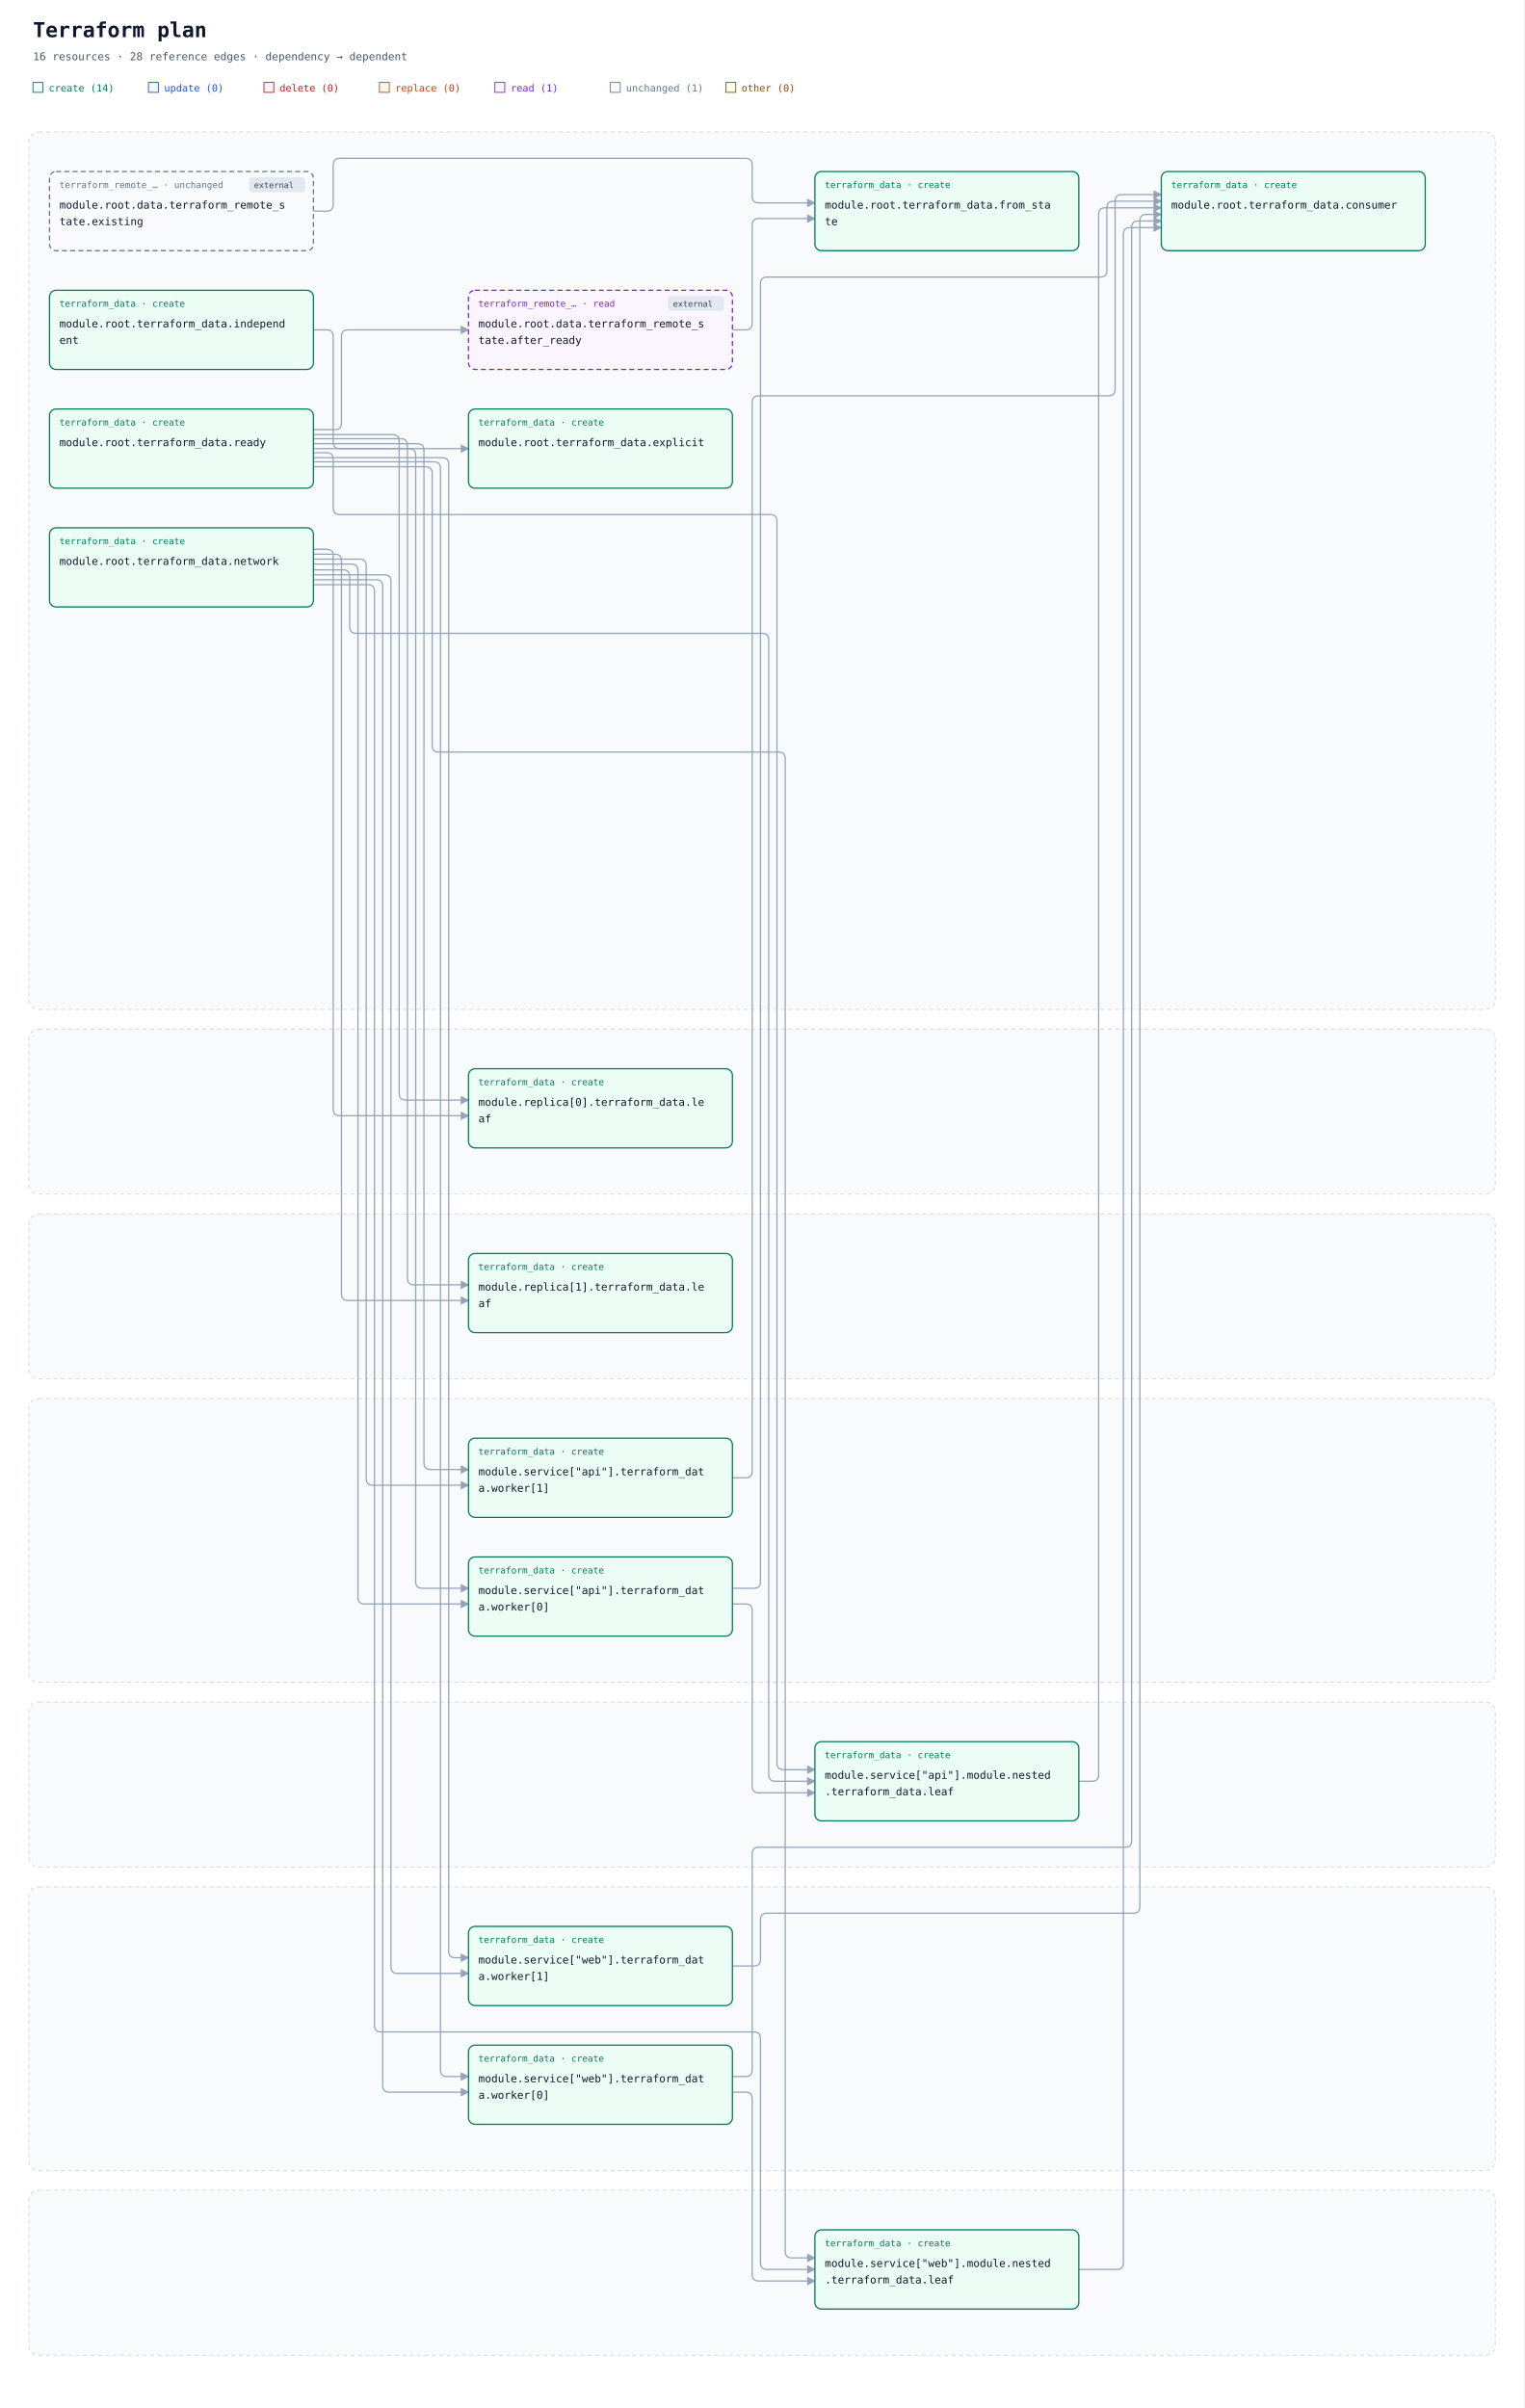
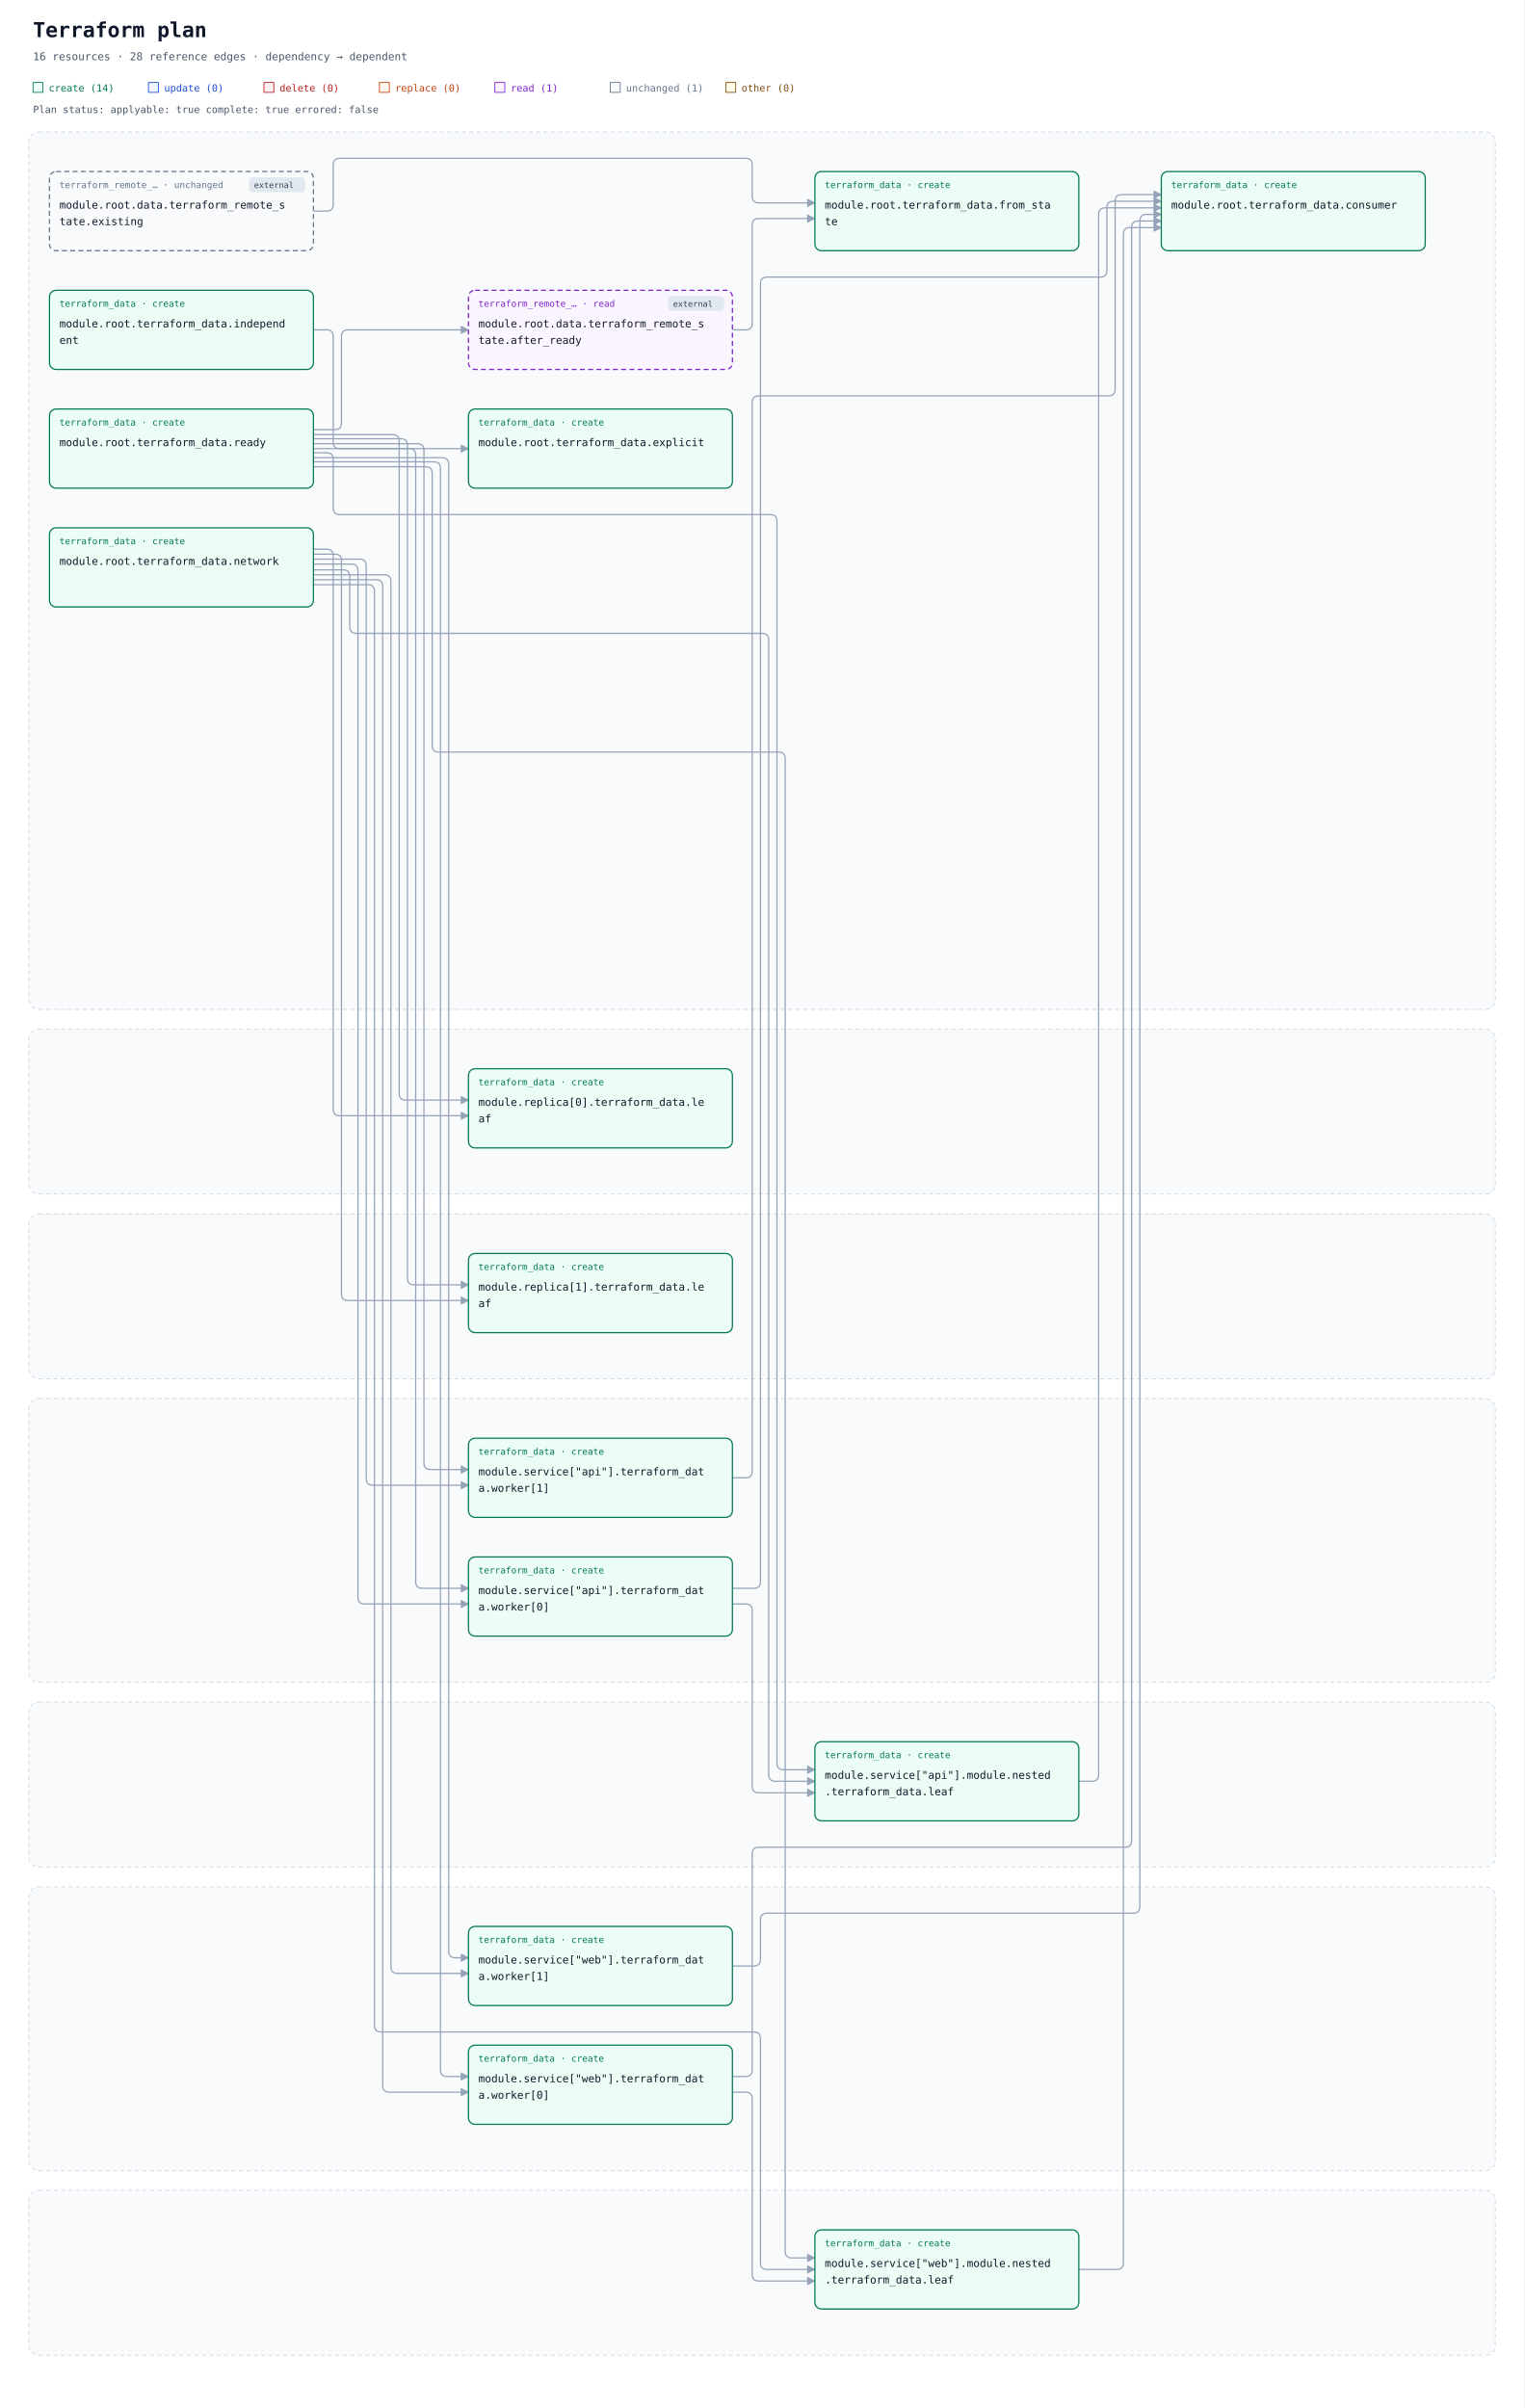
<svg xmlns="http://www.w3.org/2000/svg" width="1848" height="2920" viewBox="0 0 1848 2920" role="img" aria-labelledby="title description">
  <defs>
    <marker id="arrow" viewBox="0 0 10 10" refX="9" refY="5" markerWidth="7" markerHeight="7" orient="auto-start-reverse">
      <path d="M 0 0 L 10 5 L 0 10 z" fill="#94a3b8" />
    </marker>
  </defs>
  <rect width="100%" height="100%" fill="#ffffff" />
  <g font-family="ui-monospace, SFMono-Regular, Consolas, monospace">
    <text x="40" y="45" font-size="25" font-weight="700" fill="#0f172a">Terraform plan</text>
    <text x="40" y="73" font-size="13" fill="#475569">16 resources · 28 reference edges · dependency → dependent</text>
    <rect x="40" y="100" width="12" height="12" fill="#ecfdf5" stroke="#047857" />
    <text x="59" y="111" font-size="12" fill="#047857">create (14)</text>
    <rect x="180" y="100" width="12" height="12" fill="#eff6ff" stroke="#1d4ed8" />
    <text x="199" y="111" font-size="12" fill="#1d4ed8">update (0)</text>
    <rect x="320" y="100" width="12" height="12" fill="#fef2f2" stroke="#b91c1c" />
    <text x="339" y="111" font-size="12" fill="#b91c1c">delete (0)</text>
    <rect x="460" y="100" width="12" height="12" fill="#fff7ed" stroke="#c2410c" />
    <text x="479" y="111" font-size="12" fill="#c2410c">replace (0)</text>
    <rect x="600" y="100" width="12" height="12" fill="#faf5ff" stroke="#7e22ce" />
    <text x="619" y="111" font-size="12" fill="#7e22ce">read (1)</text>
    <rect x="740" y="100" width="12" height="12" fill="#f8fafc" stroke="#64748b" />
    <text x="759" y="111" font-size="12" fill="#64748b">unchanged (1)</text>
    <rect x="880" y="100" width="12" height="12" fill="#fefce8" stroke="#854d0e" />
    <text x="899" y="111" font-size="12" fill="#854d0e">other (0)</text>
+     <g id="plan-status" data-plan-applyable="true" data-plan-complete="true" data-plan-errored="false">
+       <text x="40" y="137" font-size="12" fill="#475569">Plan status: applyable: true complete: true errored: false</text>
+     </g>
    <rect x="35" y="160" width="1778" height="1064" rx="12" fill="#f8fafc" stroke="#cbd5e1" stroke-dasharray="5 4" />
    <text x="52" y="185" font-size="13" font-weight="700" fill="#475569" />
    <rect x="35" y="1248" width="1778" height="200" rx="12" fill="#f8fafc" stroke="#cbd5e1" stroke-dasharray="5 4" />
    <text x="52" y="1273" font-size="13" font-weight="700" fill="#475569" />
    <rect x="35" y="1472" width="1778" height="200" rx="12" fill="#f8fafc" stroke="#cbd5e1" stroke-dasharray="5 4" />
    <text x="52" y="1497" font-size="13" font-weight="700" fill="#475569" />
    <rect x="35" y="1696" width="1778" height="344" rx="12" fill="#f8fafc" stroke="#cbd5e1" stroke-dasharray="5 4" />
    <text x="52" y="1721" font-size="13" font-weight="700" fill="#475569" />
    <rect x="35" y="2064" width="1778" height="200" rx="12" fill="#f8fafc" stroke="#cbd5e1" stroke-dasharray="5 4" />
    <text x="52" y="2089" font-size="13" font-weight="700" fill="#475569" />
    <rect x="35" y="2288" width="1778" height="344" rx="12" fill="#f8fafc" stroke="#cbd5e1" stroke-dasharray="5 4" />
    <text x="52" y="2313" font-size="13" font-weight="700" fill="#475569" />
    <rect x="35" y="2656" width="1778" height="200" rx="12" fill="#f8fafc" stroke="#cbd5e1" stroke-dasharray="5 4" />
    <text x="52" y="2681" font-size="13" font-weight="700" fill="#475569" />
    <path d="M 888 400 L 904 400 Q 912 400 912 392 L 912 273 Q 912 265 920 265 L 988 265 " fill="none" stroke="#94a3b8" stroke-width="1.5" stroke-linejoin="round" marker-end="url(#arrow)" />
    <path d="M 380 256 L 396 256 Q 404 256 404 248 L 404 200 Q 404 192 412 192 L 904 192 Q 912 192 912 200 L 912 238 Q 912 246 920 246 L 988 246 " fill="none" stroke="#94a3b8" stroke-width="1.5" stroke-linejoin="round" marker-end="url(#arrow)" />
    <path d="M 1308 2160 L 1324 2160 Q 1332 2160 1332 2152 L 1332 260 Q 1332 252 1340 252 L 1408 252 " fill="none" stroke="#94a3b8" stroke-width="1.5" stroke-linejoin="round" marker-end="url(#arrow)" />
    <path d="M 888 1945 L 904 1945 Q 912 1945 912 1953 L 912 2166 Q 912 2174 920 2174 L 988 2174 " fill="none" stroke="#94a3b8" stroke-width="1.5" stroke-linejoin="round" marker-end="url(#arrow)" />
    <path d="M 888 1926 L 914 1926 Q 922 1926 922 1918 L 922 344 Q 922 336 930 336 L 1334 336 Q 1342 336 1342 328 L 1342 252 Q 1342 244 1350 244 L 1408 244 " fill="none" stroke="#94a3b8" stroke-width="1.5" stroke-linejoin="round" marker-end="url(#arrow)" />
    <path d="M 888 1792 L 904 1792 Q 912 1792 912 1784 L 912 488 Q 912 480 920 480 L 1344 480 Q 1352 480 1352 472 L 1352 244 Q 1352 236 1360 236 L 1408 236 " fill="none" stroke="#94a3b8" stroke-width="1.5" stroke-linejoin="round" marker-end="url(#arrow)" />
    <path d="M 1308 2752 L 1354 2752 Q 1362 2752 1362 2744 L 1362 284 Q 1362 276 1370 276 L 1408 276 " fill="none" stroke="#94a3b8" stroke-width="1.5" stroke-linejoin="round" marker-end="url(#arrow)" />
    <path d="M 888 2537 L 904 2537 Q 912 2537 912 2545 L 912 2758 Q 912 2766 920 2766 L 988 2766 " fill="none" stroke="#94a3b8" stroke-width="1.5" stroke-linejoin="round" marker-end="url(#arrow)" />
    <path d="M 888 2518 L 904 2518 Q 912 2518 912 2510 L 912 2248 Q 912 2240 920 2240 L 1364 2240 Q 1372 2240 1372 2232 L 1372 276 Q 1372 268 1380 268 L 1408 268 " fill="none" stroke="#94a3b8" stroke-width="1.5" stroke-linejoin="round" marker-end="url(#arrow)" />
    <path d="M 888 2384 L 914 2384 Q 922 2384 922 2376 L 922 2328 Q 922 2320 930 2320 L 1374 2320 Q 1382 2320 1382 2312 L 1382 268 Q 1382 260 1390 260 L 1408 260 " fill="none" stroke="#94a3b8" stroke-width="1.5" stroke-linejoin="round" marker-end="url(#arrow)" />
    <path d="M 380 400 L 396 400 Q 404 400 404 408 L 404 536 Q 404 544 412 544 L 568 544 " fill="none" stroke="#94a3b8" stroke-width="1.5" stroke-linejoin="round" marker-end="url(#arrow)" />
    <path d="M 380 666 L 396 666 Q 404 666 404 674 L 404 1345 Q 404 1353 412 1353 L 568 1353 " fill="none" stroke="#94a3b8" stroke-width="1.5" stroke-linejoin="round" marker-end="url(#arrow)" />
    <path d="M 380 672 L 406 672 Q 414 672 414 680 L 414 1569 Q 414 1577 422 1577 L 568 1577 " fill="none" stroke="#94a3b8" stroke-width="1.5" stroke-linejoin="round" marker-end="url(#arrow)" />
    <path d="M 380 691 L 416 691 Q 424 691 424 699 L 424 760 Q 424 768 432 768 L 924 768 Q 932 768 932 776 L 932 2152 Q 932 2160 940 2160 L 988 2160 " fill="none" stroke="#94a3b8" stroke-width="1.5" stroke-linejoin="round" marker-end="url(#arrow)" />
    <path d="M 380 684 L 426 684 Q 434 684 434 692 L 434 1937 Q 434 1945 442 1945 L 568 1945 " fill="none" stroke="#94a3b8" stroke-width="1.5" stroke-linejoin="round" marker-end="url(#arrow)" />
    <path d="M 380 678 L 436 678 Q 444 678 444 686 L 444 1793 Q 444 1801 452 1801 L 568 1801 " fill="none" stroke="#94a3b8" stroke-width="1.5" stroke-linejoin="round" marker-end="url(#arrow)" />
    <path d="M 380 709 L 446 709 Q 454 709 454 717 L 454 2456 Q 454 2464 462 2464 L 914 2464 Q 922 2464 922 2472 L 922 2744 Q 922 2752 930 2752 L 988 2752 " fill="none" stroke="#94a3b8" stroke-width="1.5" stroke-linejoin="round" marker-end="url(#arrow)" />
    <path d="M 380 703 L 456 703 Q 464 703 464 711 L 464 2529 Q 464 2537 472 2537 L 568 2537 " fill="none" stroke="#94a3b8" stroke-width="1.5" stroke-linejoin="round" marker-end="url(#arrow)" />
    <path d="M 380 697 L 466 697 Q 474 697 474 705 L 474 2385 Q 474 2393 482 2393 L 568 2393 " fill="none" stroke="#94a3b8" stroke-width="1.5" stroke-linejoin="round" marker-end="url(#arrow)" />
    <path d="M 380 521 L 406 521 Q 414 521 414 513 L 414 408 Q 414 400 422 400 L 568 400 " fill="none" stroke="#94a3b8" stroke-width="1.5" stroke-linejoin="round" marker-end="url(#arrow)" />
    <path d="M 380 527 L 476 527 Q 484 527 484 535 L 484 1326 Q 484 1334 492 1334 L 568 1334 " fill="none" stroke="#94a3b8" stroke-width="1.5" stroke-linejoin="round" marker-end="url(#arrow)" />
    <path d="M 380 532 L 486 532 Q 494 532 494 540 L 494 1550 Q 494 1558 502 1558 L 568 1558 " fill="none" stroke="#94a3b8" stroke-width="1.5" stroke-linejoin="round" marker-end="url(#arrow)" />
    <path d="M 380 549 L 396 549 Q 404 549 404 557 L 404 616 Q 404 624 412 624 L 934 624 Q 942 624 942 632 L 942 2138 Q 942 2146 950 2146 L 988 2146 " fill="none" stroke="#94a3b8" stroke-width="1.5" stroke-linejoin="round" marker-end="url(#arrow)" />
    <path d="M 380 544 L 496 544 Q 504 544 504 552 L 504 1918 Q 504 1926 512 1926 L 568 1926 " fill="none" stroke="#94a3b8" stroke-width="1.5" stroke-linejoin="round" marker-end="url(#arrow)" />
    <path d="M 380 538 L 506 538 Q 514 538 514 546 L 514 1774 Q 514 1782 522 1782 L 568 1782 " fill="none" stroke="#94a3b8" stroke-width="1.5" stroke-linejoin="round" marker-end="url(#arrow)" />
    <path d="M 380 566 L 516 566 Q 524 566 524 574 L 524 904 Q 524 912 532 912 L 944 912 Q 952 912 952 920 L 952 2730 Q 952 2738 960 2738 L 988 2738 " fill="none" stroke="#94a3b8" stroke-width="1.5" stroke-linejoin="round" marker-end="url(#arrow)" />
    <path d="M 380 560 L 526 560 Q 534 560 534 568 L 534 2510 Q 534 2518 542 2518 L 568 2518 " fill="none" stroke="#94a3b8" stroke-width="1.5" stroke-linejoin="round" marker-end="url(#arrow)" />
    <path d="M 380 555 L 536 555 Q 544 555 544 563 L 544 2366 Q 544 2374 552 2374 L 568 2374 " fill="none" stroke="#94a3b8" stroke-width="1.5" stroke-linejoin="round" marker-end="url(#arrow)" />
    <g id="resource-0" data-qualified-address="module.root.data.terraform_remote_state.after_ready" data-terraform-address="data.terraform_remote_state.after_ready">
      <rect x="568" y="352" width="320" height="96" rx="8" fill="#faf5ff" stroke="#7e22ce" stroke-width="1.5" data-mode="data" stroke-dasharray="6 4" />
      <g data-external="true">
        <rect x="810" y="359" width="68" height="18" rx="4" fill="#e2e8f0" />
        <text x="816" y="372" font-size="10" fill="#334155">external</text>
      </g>
      <text x="580" y="372" font-size="11" fill="#7e22ce">terraform_remote_… · read</text>
      <text x="580" y="397" font-size="13" fill="#0f172a">module.root.data.terraform_remote_s</text>
      <text x="580" y="417" font-size="13" fill="#0f172a">tate.after_ready</text>
    </g>
    <g id="resource-1" data-qualified-address="module.root.data.terraform_remote_state.existing" data-terraform-address="data.terraform_remote_state.existing">
      <rect x="60" y="208" width="320" height="96" rx="8" fill="#f8fafc" stroke="#64748b" stroke-width="1.5" data-mode="data" stroke-dasharray="6 4" />
      <g data-external="true">
        <rect x="302" y="215" width="68" height="18" rx="4" fill="#e2e8f0" />
        <text x="308" y="228" font-size="10" fill="#334155">external</text>
      </g>
      <text x="72" y="228" font-size="11" fill="#64748b">terraform_remote_… · unchanged</text>
      <text x="72" y="253" font-size="13" fill="#0f172a">module.root.data.terraform_remote_s</text>
      <text x="72" y="273" font-size="13" fill="#0f172a">tate.existing</text>
    </g>
    <g id="resource-2" data-qualified-address="module.replica[0].terraform_data.leaf" data-terraform-address="module.replica[0].terraform_data.leaf">
      <rect x="568" y="1296" width="320" height="96" rx="8" fill="#ecfdf5" stroke="#047857" stroke-width="1.5" data-mode="managed" />
      <text x="580" y="1316" font-size="11" fill="#047857">terraform_data · create</text>
      <text x="580" y="1341" font-size="13" fill="#0f172a">module.replica[0].terraform_data.le</text>
      <text x="580" y="1361" font-size="13" fill="#0f172a">af</text>
    </g>
    <g id="resource-3" data-qualified-address="module.replica[1].terraform_data.leaf" data-terraform-address="module.replica[1].terraform_data.leaf">
      <rect x="568" y="1520" width="320" height="96" rx="8" fill="#ecfdf5" stroke="#047857" stroke-width="1.5" data-mode="managed" />
      <text x="580" y="1540" font-size="11" fill="#047857">terraform_data · create</text>
      <text x="580" y="1565" font-size="13" fill="#0f172a">module.replica[1].terraform_data.le</text>
      <text x="580" y="1585" font-size="13" fill="#0f172a">af</text>
    </g>
    <g id="resource-4" data-qualified-address="module.service[&quot;api&quot;].module.nested.terraform_data.leaf" data-terraform-address="module.service[&quot;api&quot;].module.nested.terraform_data.leaf">
      <rect x="988" y="2112" width="320" height="96" rx="8" fill="#ecfdf5" stroke="#047857" stroke-width="1.5" data-mode="managed" />
      <text x="1000" y="2132" font-size="11" fill="#047857">terraform_data · create</text>
      <text x="1000" y="2157" font-size="13" fill="#0f172a">module.service["api"].module.nested</text>
      <text x="1000" y="2177" font-size="13" fill="#0f172a">.terraform_data.leaf</text>
    </g>
    <g id="resource-5" data-qualified-address="module.service[&quot;api&quot;].terraform_data.worker[0]" data-terraform-address="module.service[&quot;api&quot;].terraform_data.worker[0]">
      <rect x="568" y="1888" width="320" height="96" rx="8" fill="#ecfdf5" stroke="#047857" stroke-width="1.5" data-mode="managed" />
      <text x="580" y="1908" font-size="11" fill="#047857">terraform_data · create</text>
      <text x="580" y="1933" font-size="13" fill="#0f172a">module.service["api"].terraform_dat</text>
      <text x="580" y="1953" font-size="13" fill="#0f172a">a.worker[0]</text>
    </g>
    <g id="resource-6" data-qualified-address="module.service[&quot;api&quot;].terraform_data.worker[1]" data-terraform-address="module.service[&quot;api&quot;].terraform_data.worker[1]">
      <rect x="568" y="1744" width="320" height="96" rx="8" fill="#ecfdf5" stroke="#047857" stroke-width="1.5" data-mode="managed" />
      <text x="580" y="1764" font-size="11" fill="#047857">terraform_data · create</text>
      <text x="580" y="1789" font-size="13" fill="#0f172a">module.service["api"].terraform_dat</text>
      <text x="580" y="1809" font-size="13" fill="#0f172a">a.worker[1]</text>
    </g>
    <g id="resource-7" data-qualified-address="module.service[&quot;web&quot;].module.nested.terraform_data.leaf" data-terraform-address="module.service[&quot;web&quot;].module.nested.terraform_data.leaf">
      <rect x="988" y="2704" width="320" height="96" rx="8" fill="#ecfdf5" stroke="#047857" stroke-width="1.5" data-mode="managed" />
      <text x="1000" y="2724" font-size="11" fill="#047857">terraform_data · create</text>
      <text x="1000" y="2749" font-size="13" fill="#0f172a">module.service["web"].module.nested</text>
      <text x="1000" y="2769" font-size="13" fill="#0f172a">.terraform_data.leaf</text>
    </g>
    <g id="resource-8" data-qualified-address="module.service[&quot;web&quot;].terraform_data.worker[0]" data-terraform-address="module.service[&quot;web&quot;].terraform_data.worker[0]">
      <rect x="568" y="2480" width="320" height="96" rx="8" fill="#ecfdf5" stroke="#047857" stroke-width="1.5" data-mode="managed" />
      <text x="580" y="2500" font-size="11" fill="#047857">terraform_data · create</text>
      <text x="580" y="2525" font-size="13" fill="#0f172a">module.service["web"].terraform_dat</text>
      <text x="580" y="2545" font-size="13" fill="#0f172a">a.worker[0]</text>
    </g>
    <g id="resource-9" data-qualified-address="module.service[&quot;web&quot;].terraform_data.worker[1]" data-terraform-address="module.service[&quot;web&quot;].terraform_data.worker[1]">
      <rect x="568" y="2336" width="320" height="96" rx="8" fill="#ecfdf5" stroke="#047857" stroke-width="1.5" data-mode="managed" />
      <text x="580" y="2356" font-size="11" fill="#047857">terraform_data · create</text>
      <text x="580" y="2381" font-size="13" fill="#0f172a">module.service["web"].terraform_dat</text>
      <text x="580" y="2401" font-size="13" fill="#0f172a">a.worker[1]</text>
    </g>
    <g id="resource-10" data-qualified-address="module.root.terraform_data.consumer" data-terraform-address="terraform_data.consumer">
      <rect x="1408" y="208" width="320" height="96" rx="8" fill="#ecfdf5" stroke="#047857" stroke-width="1.5" data-mode="managed" />
      <text x="1420" y="228" font-size="11" fill="#047857">terraform_data · create</text>
      <text x="1420" y="253" font-size="13" fill="#0f172a">module.root.terraform_data.consumer</text>
    </g>
    <g id="resource-11" data-qualified-address="module.root.terraform_data.explicit" data-terraform-address="terraform_data.explicit">
      <rect x="568" y="496" width="320" height="96" rx="8" fill="#ecfdf5" stroke="#047857" stroke-width="1.5" data-mode="managed" />
      <text x="580" y="516" font-size="11" fill="#047857">terraform_data · create</text>
      <text x="580" y="541" font-size="13" fill="#0f172a">module.root.terraform_data.explicit</text>
    </g>
    <g id="resource-12" data-qualified-address="module.root.terraform_data.from_state" data-terraform-address="terraform_data.from_state">
      <rect x="988" y="208" width="320" height="96" rx="8" fill="#ecfdf5" stroke="#047857" stroke-width="1.5" data-mode="managed" />
      <text x="1000" y="228" font-size="11" fill="#047857">terraform_data · create</text>
      <text x="1000" y="253" font-size="13" fill="#0f172a">module.root.terraform_data.from_sta</text>
      <text x="1000" y="273" font-size="13" fill="#0f172a">te</text>
    </g>
    <g id="resource-13" data-qualified-address="module.root.terraform_data.independent" data-terraform-address="terraform_data.independent">
      <rect x="60" y="352" width="320" height="96" rx="8" fill="#ecfdf5" stroke="#047857" stroke-width="1.5" data-mode="managed" />
      <text x="72" y="372" font-size="11" fill="#047857">terraform_data · create</text>
      <text x="72" y="397" font-size="13" fill="#0f172a">module.root.terraform_data.independ</text>
      <text x="72" y="417" font-size="13" fill="#0f172a">ent</text>
    </g>
    <g id="resource-14" data-qualified-address="module.root.terraform_data.network" data-terraform-address="terraform_data.network">
      <rect x="60" y="640" width="320" height="96" rx="8" fill="#ecfdf5" stroke="#047857" stroke-width="1.5" data-mode="managed" />
      <text x="72" y="660" font-size="11" fill="#047857">terraform_data · create</text>
      <text x="72" y="685" font-size="13" fill="#0f172a">module.root.terraform_data.network</text>
    </g>
    <g id="resource-15" data-qualified-address="module.root.terraform_data.ready" data-terraform-address="terraform_data.ready">
      <rect x="60" y="496" width="320" height="96" rx="8" fill="#ecfdf5" stroke="#047857" stroke-width="1.5" data-mode="managed" />
      <text x="72" y="516" font-size="11" fill="#047857">terraform_data · create</text>
      <text x="72" y="541" font-size="13" fill="#0f172a">module.root.terraform_data.ready</text>
    </g>
  </g>
</svg>
